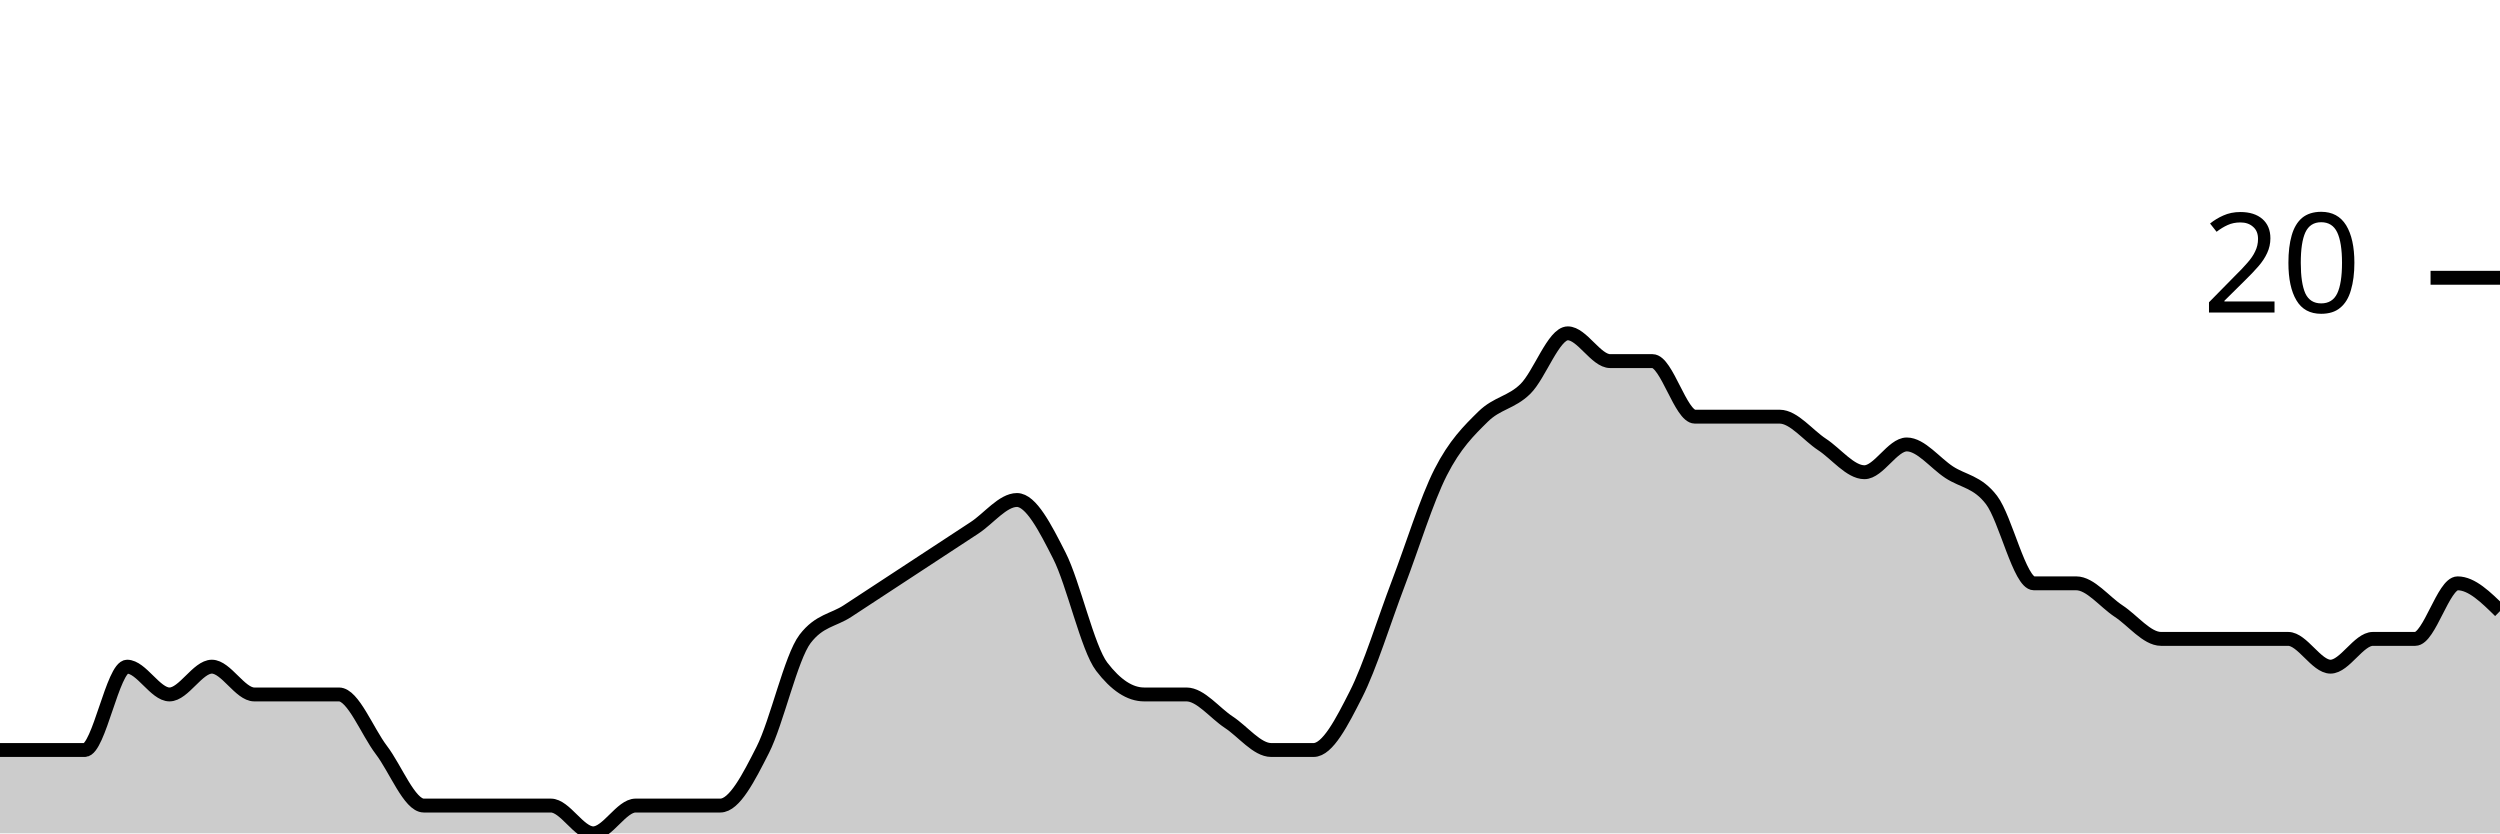
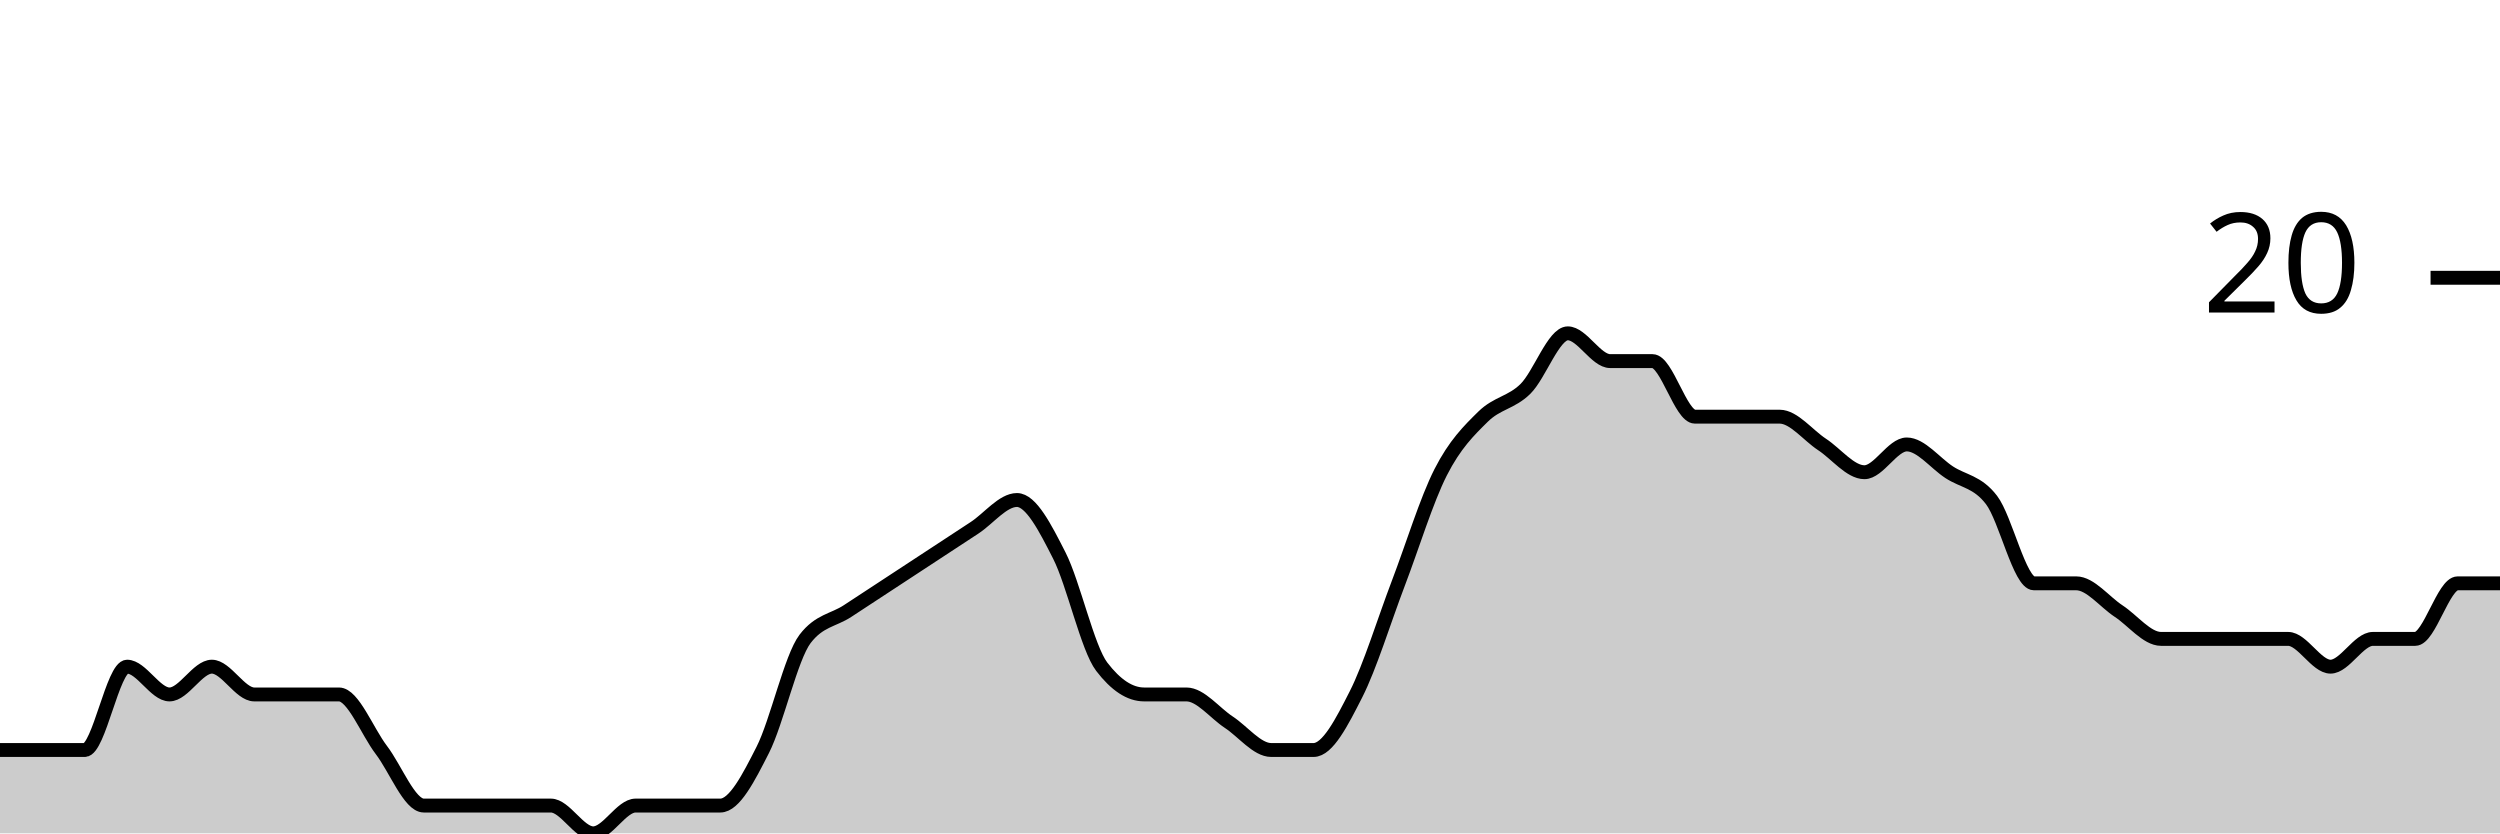
<svg xmlns="http://www.w3.org/2000/svg" viewBox="0 0 180 60">
  <g transform="translate(0,20)">
-     <path class="area" fill="rgba(0, 0, 0, 0.2)" d="M0,34C1.017,34,2.034,34,3.051,34C4.068,34,5.085,34,6.102,34C7.119,34,8.136,28,9.153,28C10.169,28,11.186,30,12.203,30C13.22,30,14.237,28,15.254,28C16.271,28,17.288,30,18.305,30C19.322,30,20.339,30,21.356,30C22.373,30,23.39,30,24.407,30C25.424,30,26.441,32.667,27.458,34C28.475,35.333,29.492,38,30.508,38C31.525,38,32.542,38,33.559,38C34.576,38,35.593,38,36.61,38C37.627,38,38.644,38,39.661,38C40.678,38,41.695,40,42.712,40C43.729,40,44.746,38,45.763,38C46.78,38,47.797,38,48.814,38C49.831,38,50.847,38,51.864,38C52.881,38,53.898,36,54.915,34C55.932,32,56.949,27.333,57.966,26C58.983,24.667,60,24.667,61.017,24C62.034,23.333,63.051,22.667,64.068,22C65.085,21.333,66.102,20.667,67.119,20C68.136,19.333,69.153,18.667,70.169,18C71.186,17.333,72.203,16,73.22,16C74.237,16,75.254,18,76.271,20C77.288,22,78.305,26.667,79.322,28C80.339,29.333,81.356,30,82.373,30C83.39,30,84.407,30,85.424,30C86.441,30,87.458,31.333,88.475,32C89.492,32.667,90.508,34,91.525,34C92.542,34,93.559,34,94.576,34C95.593,34,96.61,32,97.627,30C98.644,28,99.661,24.667,100.678,22C101.695,19.333,102.712,16,103.729,14C104.746,12,105.763,11,106.78,10C107.797,9,108.814,9,109.831,8C110.847,7,111.864,4,112.881,4C113.898,4,114.915,6,115.932,6C116.949,6,117.966,6,118.983,6C120,6,121.017,10,122.034,10C123.051,10,124.068,10,125.085,10C126.102,10,127.119,10,128.136,10C129.153,10,130.169,11.333,131.186,12C132.203,12.667,133.22,14,134.237,14C135.254,14,136.271,12,137.288,12C138.305,12,139.322,13.333,140.339,14C141.356,14.667,142.373,14.667,143.39,16C144.407,17.333,145.424,22,146.441,22C147.458,22,148.475,22,149.492,22C150.508,22,151.525,23.333,152.542,24C153.559,24.667,154.576,26,155.593,26C156.61,26,157.627,26,158.644,26C159.661,26,160.678,26,161.695,26C162.712,26,163.729,26,164.746,26C165.763,26,166.78,28,167.797,28C168.814,28,169.831,26,170.847,26C171.864,26,172.881,26,173.898,26C174.915,26,175.932,22,176.949,22C177.966,22,178.983,23,180,24L180,40C178.983,40,177.966,40,176.949,40C175.932,40,174.915,40,173.898,40C172.881,40,171.864,40,170.847,40C169.831,40,168.814,40,167.797,40C166.78,40,165.763,40,164.746,40C163.729,40,162.712,40,161.695,40C160.678,40,159.661,40,158.644,40C157.627,40,156.61,40,155.593,40C154.576,40,153.559,40,152.542,40C151.525,40,150.508,40,149.492,40C148.475,40,147.458,40,146.441,40C145.424,40,144.407,40,143.39,40C142.373,40,141.356,40,140.339,40C139.322,40,138.305,40,137.288,40C136.271,40,135.254,40,134.237,40C133.22,40,132.203,40,131.186,40C130.169,40,129.153,40,128.136,40C127.119,40,126.102,40,125.085,40C124.068,40,123.051,40,122.034,40C121.017,40,120,40,118.983,40C117.966,40,116.949,40,115.932,40C114.915,40,113.898,40,112.881,40C111.864,40,110.847,40,109.831,40C108.814,40,107.797,40,106.78,40C105.763,40,104.746,40,103.729,40C102.712,40,101.695,40,100.678,40C99.661,40,98.644,40,97.627,40C96.61,40,95.593,40,94.576,40C93.559,40,92.542,40,91.525,40C90.508,40,89.492,40,88.475,40C87.458,40,86.441,40,85.424,40C84.407,40,83.39,40,82.373,40C81.356,40,80.339,40,79.322,40C78.305,40,77.288,40,76.271,40C75.254,40,74.237,40,73.22,40C72.203,40,71.186,40,70.169,40C69.153,40,68.136,40,67.119,40C66.102,40,65.085,40,64.068,40C63.051,40,62.034,40,61.017,40C60,40,58.983,40,57.966,40C56.949,40,55.932,40,54.915,40C53.898,40,52.881,40,51.864,40C50.847,40,49.831,40,48.814,40C47.797,40,46.78,40,45.763,40C44.746,40,43.729,40,42.712,40C41.695,40,40.678,40,39.661,40C38.644,40,37.627,40,36.61,40C35.593,40,34.576,40,33.559,40C32.542,40,31.525,40,30.508,40C29.492,40,28.475,40,27.458,40C26.441,40,25.424,40,24.407,40C23.39,40,22.373,40,21.356,40C20.339,40,19.322,40,18.305,40C17.288,40,16.271,40,15.254,40C14.237,40,13.22,40,12.203,40C11.186,40,10.169,40,9.153,40C8.136,40,7.119,40,6.102,40C5.085,40,4.068,40,3.051,40C2.034,40,1.017,40,0,40Z" />
-     <path class="line" stroke="black" fill="none" d="M0,34C1.017,34,2.034,34,3.051,34C4.068,34,5.085,34,6.102,34C7.119,34,8.136,28,9.153,28C10.169,28,11.186,30,12.203,30C13.22,30,14.237,28,15.254,28C16.271,28,17.288,30,18.305,30C19.322,30,20.339,30,21.356,30C22.373,30,23.39,30,24.407,30C25.424,30,26.441,32.667,27.458,34C28.475,35.333,29.492,38,30.508,38C31.525,38,32.542,38,33.559,38C34.576,38,35.593,38,36.61,38C37.627,38,38.644,38,39.661,38C40.678,38,41.695,40,42.712,40C43.729,40,44.746,38,45.763,38C46.78,38,47.797,38,48.814,38C49.831,38,50.847,38,51.864,38C52.881,38,53.898,36,54.915,34C55.932,32,56.949,27.333,57.966,26C58.983,24.667,60,24.667,61.017,24C62.034,23.333,63.051,22.667,64.068,22C65.085,21.333,66.102,20.667,67.119,20C68.136,19.333,69.153,18.667,70.169,18C71.186,17.333,72.203,16,73.22,16C74.237,16,75.254,18,76.271,20C77.288,22,78.305,26.667,79.322,28C80.339,29.333,81.356,30,82.373,30C83.39,30,84.407,30,85.424,30C86.441,30,87.458,31.333,88.475,32C89.492,32.667,90.508,34,91.525,34C92.542,34,93.559,34,94.576,34C95.593,34,96.61,32,97.627,30C98.644,28,99.661,24.667,100.678,22C101.695,19.333,102.712,16,103.729,14C104.746,12,105.763,11,106.78,10C107.797,9,108.814,9,109.831,8C110.847,7,111.864,4,112.881,4C113.898,4,114.915,6,115.932,6C116.949,6,117.966,6,118.983,6C120,6,121.017,10,122.034,10C123.051,10,124.068,10,125.085,10C126.102,10,127.119,10,128.136,10C129.153,10,130.169,11.333,131.186,12C132.203,12.667,133.22,14,134.237,14C135.254,14,136.271,12,137.288,12C138.305,12,139.322,13.333,140.339,14C141.356,14.667,142.373,14.667,143.39,16C144.407,17.333,145.424,22,146.441,22C147.458,22,148.475,22,149.492,22C150.508,22,151.525,23.333,152.542,24C153.559,24.667,154.576,26,155.593,26C156.61,26,157.627,26,158.644,26C159.661,26,160.678,26,161.695,26C162.712,26,163.729,26,164.746,26C165.763,26,166.78,28,167.797,28C168.814,28,169.831,26,170.847,26C171.864,26,172.881,26,173.898,26C174.915,26,175.932,22,176.949,22C177.966,22,178.983,23,180,24" />
+     <path class="area" fill="rgba(0, 0, 0, 0.2)" d="M0,34C1.017,34,2.034,34,3.051,34C4.068,34,5.085,34,6.102,34C7.119,34,8.136,28,9.153,28C10.169,28,11.186,30,12.203,30C13.22,30,14.237,28,15.254,28C16.271,28,17.288,30,18.305,30C19.322,30,20.339,30,21.356,30C22.373,30,23.39,30,24.407,30C25.424,30,26.441,32.667,27.458,34C28.475,35.333,29.492,38,30.508,38C31.525,38,32.542,38,33.559,38C34.576,38,35.593,38,36.61,38C37.627,38,38.644,38,39.661,38C40.678,38,41.695,40,42.712,40C43.729,40,44.746,38,45.763,38C46.78,38,47.797,38,48.814,38C49.831,38,50.847,38,51.864,38C52.881,38,53.898,36,54.915,34C55.932,32,56.949,27.333,57.966,26C58.983,24.667,60,24.667,61.017,24C62.034,23.333,63.051,22.667,64.068,22C65.085,21.333,66.102,20.667,67.119,20C68.136,19.333,69.153,18.667,70.169,18C71.186,17.333,72.203,16,73.22,16C74.237,16,75.254,18,76.271,20C77.288,22,78.305,26.667,79.322,28C80.339,29.333,81.356,30,82.373,30C83.39,30,84.407,30,85.424,30C86.441,30,87.458,31.333,88.475,32C89.492,32.667,90.508,34,91.525,34C92.542,34,93.559,34,94.576,34C95.593,34,96.61,32,97.627,30C98.644,28,99.661,24.667,100.678,22C101.695,19.333,102.712,16,103.729,14C104.746,12,105.763,11,106.78,10C107.797,9,108.814,9,109.831,8C110.847,7,111.864,4,112.881,4C113.898,4,114.915,6,115.932,6C116.949,6,117.966,6,118.983,6C120,6,121.017,10,122.034,10C123.051,10,124.068,10,125.085,10C126.102,10,127.119,10,128.136,10C129.153,10,130.169,11.333,131.186,12C132.203,12.667,133.22,14,134.237,14C135.254,14,136.271,12,137.288,12C138.305,12,139.322,13.333,140.339,14C141.356,14.667,142.373,14.667,143.39,16C144.407,17.333,145.424,22,146.441,22C147.458,22,148.475,22,149.492,22C150.508,22,151.525,23.333,152.542,24C153.559,24.667,154.576,26,155.593,26C156.61,26,157.627,26,158.644,26C159.661,26,160.678,26,161.695,26C162.712,26,163.729,26,164.746,26C165.763,26,166.78,28,167.797,28C168.814,28,169.831,26,170.847,26C171.864,26,172.881,26,173.898,26C174.915,26,175.932,22,176.949,22C177.966,22,178.983,22,180,22L180,40C178.983,40,177.966,40,176.949,40C175.932,40,174.915,40,173.898,40C172.881,40,171.864,40,170.847,40C169.831,40,168.814,40,167.797,40C166.78,40,165.763,40,164.746,40C163.729,40,162.712,40,161.695,40C160.678,40,159.661,40,158.644,40C157.627,40,156.61,40,155.593,40C154.576,40,153.559,40,152.542,40C151.525,40,150.508,40,149.492,40C148.475,40,147.458,40,146.441,40C145.424,40,144.407,40,143.39,40C142.373,40,141.356,40,140.339,40C139.322,40,138.305,40,137.288,40C136.271,40,135.254,40,134.237,40C133.22,40,132.203,40,131.186,40C130.169,40,129.153,40,128.136,40C127.119,40,126.102,40,125.085,40C124.068,40,123.051,40,122.034,40C121.017,40,120,40,118.983,40C117.966,40,116.949,40,115.932,40C114.915,40,113.898,40,112.881,40C111.864,40,110.847,40,109.831,40C108.814,40,107.797,40,106.78,40C105.763,40,104.746,40,103.729,40C102.712,40,101.695,40,100.678,40C99.661,40,98.644,40,97.627,40C96.61,40,95.593,40,94.576,40C93.559,40,92.542,40,91.525,40C90.508,40,89.492,40,88.475,40C87.458,40,86.441,40,85.424,40C84.407,40,83.39,40,82.373,40C81.356,40,80.339,40,79.322,40C78.305,40,77.288,40,76.271,40C75.254,40,74.237,40,73.22,40C72.203,40,71.186,40,70.169,40C69.153,40,68.136,40,67.119,40C66.102,40,65.085,40,64.068,40C63.051,40,62.034,40,61.017,40C60,40,58.983,40,57.966,40C56.949,40,55.932,40,54.915,40C53.898,40,52.881,40,51.864,40C50.847,40,49.831,40,48.814,40C47.797,40,46.78,40,45.763,40C44.746,40,43.729,40,42.712,40C41.695,40,40.678,40,39.661,40C38.644,40,37.627,40,36.61,40C35.593,40,34.576,40,33.559,40C32.542,40,31.525,40,30.508,40C29.492,40,28.475,40,27.458,40C26.441,40,25.424,40,24.407,40C23.39,40,22.373,40,21.356,40C20.339,40,19.322,40,18.305,40C17.288,40,16.271,40,15.254,40C14.237,40,13.22,40,12.203,40C11.186,40,10.169,40,9.153,40C8.136,40,7.119,40,6.102,40C5.085,40,4.068,40,3.051,40C2.034,40,1.017,40,0,40Z" />
+     <path class="line" stroke="black" fill="none" d="M0,34C1.017,34,2.034,34,3.051,34C4.068,34,5.085,34,6.102,34C7.119,34,8.136,28,9.153,28C10.169,28,11.186,30,12.203,30C13.22,30,14.237,28,15.254,28C16.271,28,17.288,30,18.305,30C19.322,30,20.339,30,21.356,30C22.373,30,23.39,30,24.407,30C25.424,30,26.441,32.667,27.458,34C28.475,35.333,29.492,38,30.508,38C31.525,38,32.542,38,33.559,38C34.576,38,35.593,38,36.61,38C37.627,38,38.644,38,39.661,38C40.678,38,41.695,40,42.712,40C43.729,40,44.746,38,45.763,38C46.78,38,47.797,38,48.814,38C49.831,38,50.847,38,51.864,38C52.881,38,53.898,36,54.915,34C55.932,32,56.949,27.333,57.966,26C58.983,24.667,60,24.667,61.017,24C62.034,23.333,63.051,22.667,64.068,22C65.085,21.333,66.102,20.667,67.119,20C68.136,19.333,69.153,18.667,70.169,18C71.186,17.333,72.203,16,73.22,16C74.237,16,75.254,18,76.271,20C77.288,22,78.305,26.667,79.322,28C80.339,29.333,81.356,30,82.373,30C83.39,30,84.407,30,85.424,30C86.441,30,87.458,31.333,88.475,32C89.492,32.667,90.508,34,91.525,34C92.542,34,93.559,34,94.576,34C95.593,34,96.61,32,97.627,30C98.644,28,99.661,24.667,100.678,22C101.695,19.333,102.712,16,103.729,14C104.746,12,105.763,11,106.78,10C107.797,9,108.814,9,109.831,8C110.847,7,111.864,4,112.881,4C113.898,4,114.915,6,115.932,6C116.949,6,117.966,6,118.983,6C120,6,121.017,10,122.034,10C123.051,10,124.068,10,125.085,10C126.102,10,127.119,10,128.136,10C129.153,10,130.169,11.333,131.186,12C132.203,12.667,133.22,14,134.237,14C135.254,14,136.271,12,137.288,12C138.305,12,139.322,13.333,140.339,14C141.356,14.667,142.373,14.667,143.39,16C144.407,17.333,145.424,22,146.441,22C147.458,22,148.475,22,149.492,22C150.508,22,151.525,23.333,152.542,24C153.559,24.667,154.576,26,155.593,26C156.61,26,157.627,26,158.644,26C159.661,26,160.678,26,161.695,26C162.712,26,163.729,26,164.746,26C165.763,26,166.78,28,167.797,28C168.814,28,169.831,26,170.847,26C171.864,26,172.881,26,173.898,26C174.915,26,175.932,22,176.949,22C177.966,22,178.983,22,180,22" />
    <path class="axis-ceiling" stroke-width="1" stroke="black" fill="none" d="M175,0L180,0" />
    <text class="axis-ceiling-label" font-family="sans-serif" text-anchor="end" font-size="10px" x="170" y="2.5">20</text>
  </g>
</svg>
